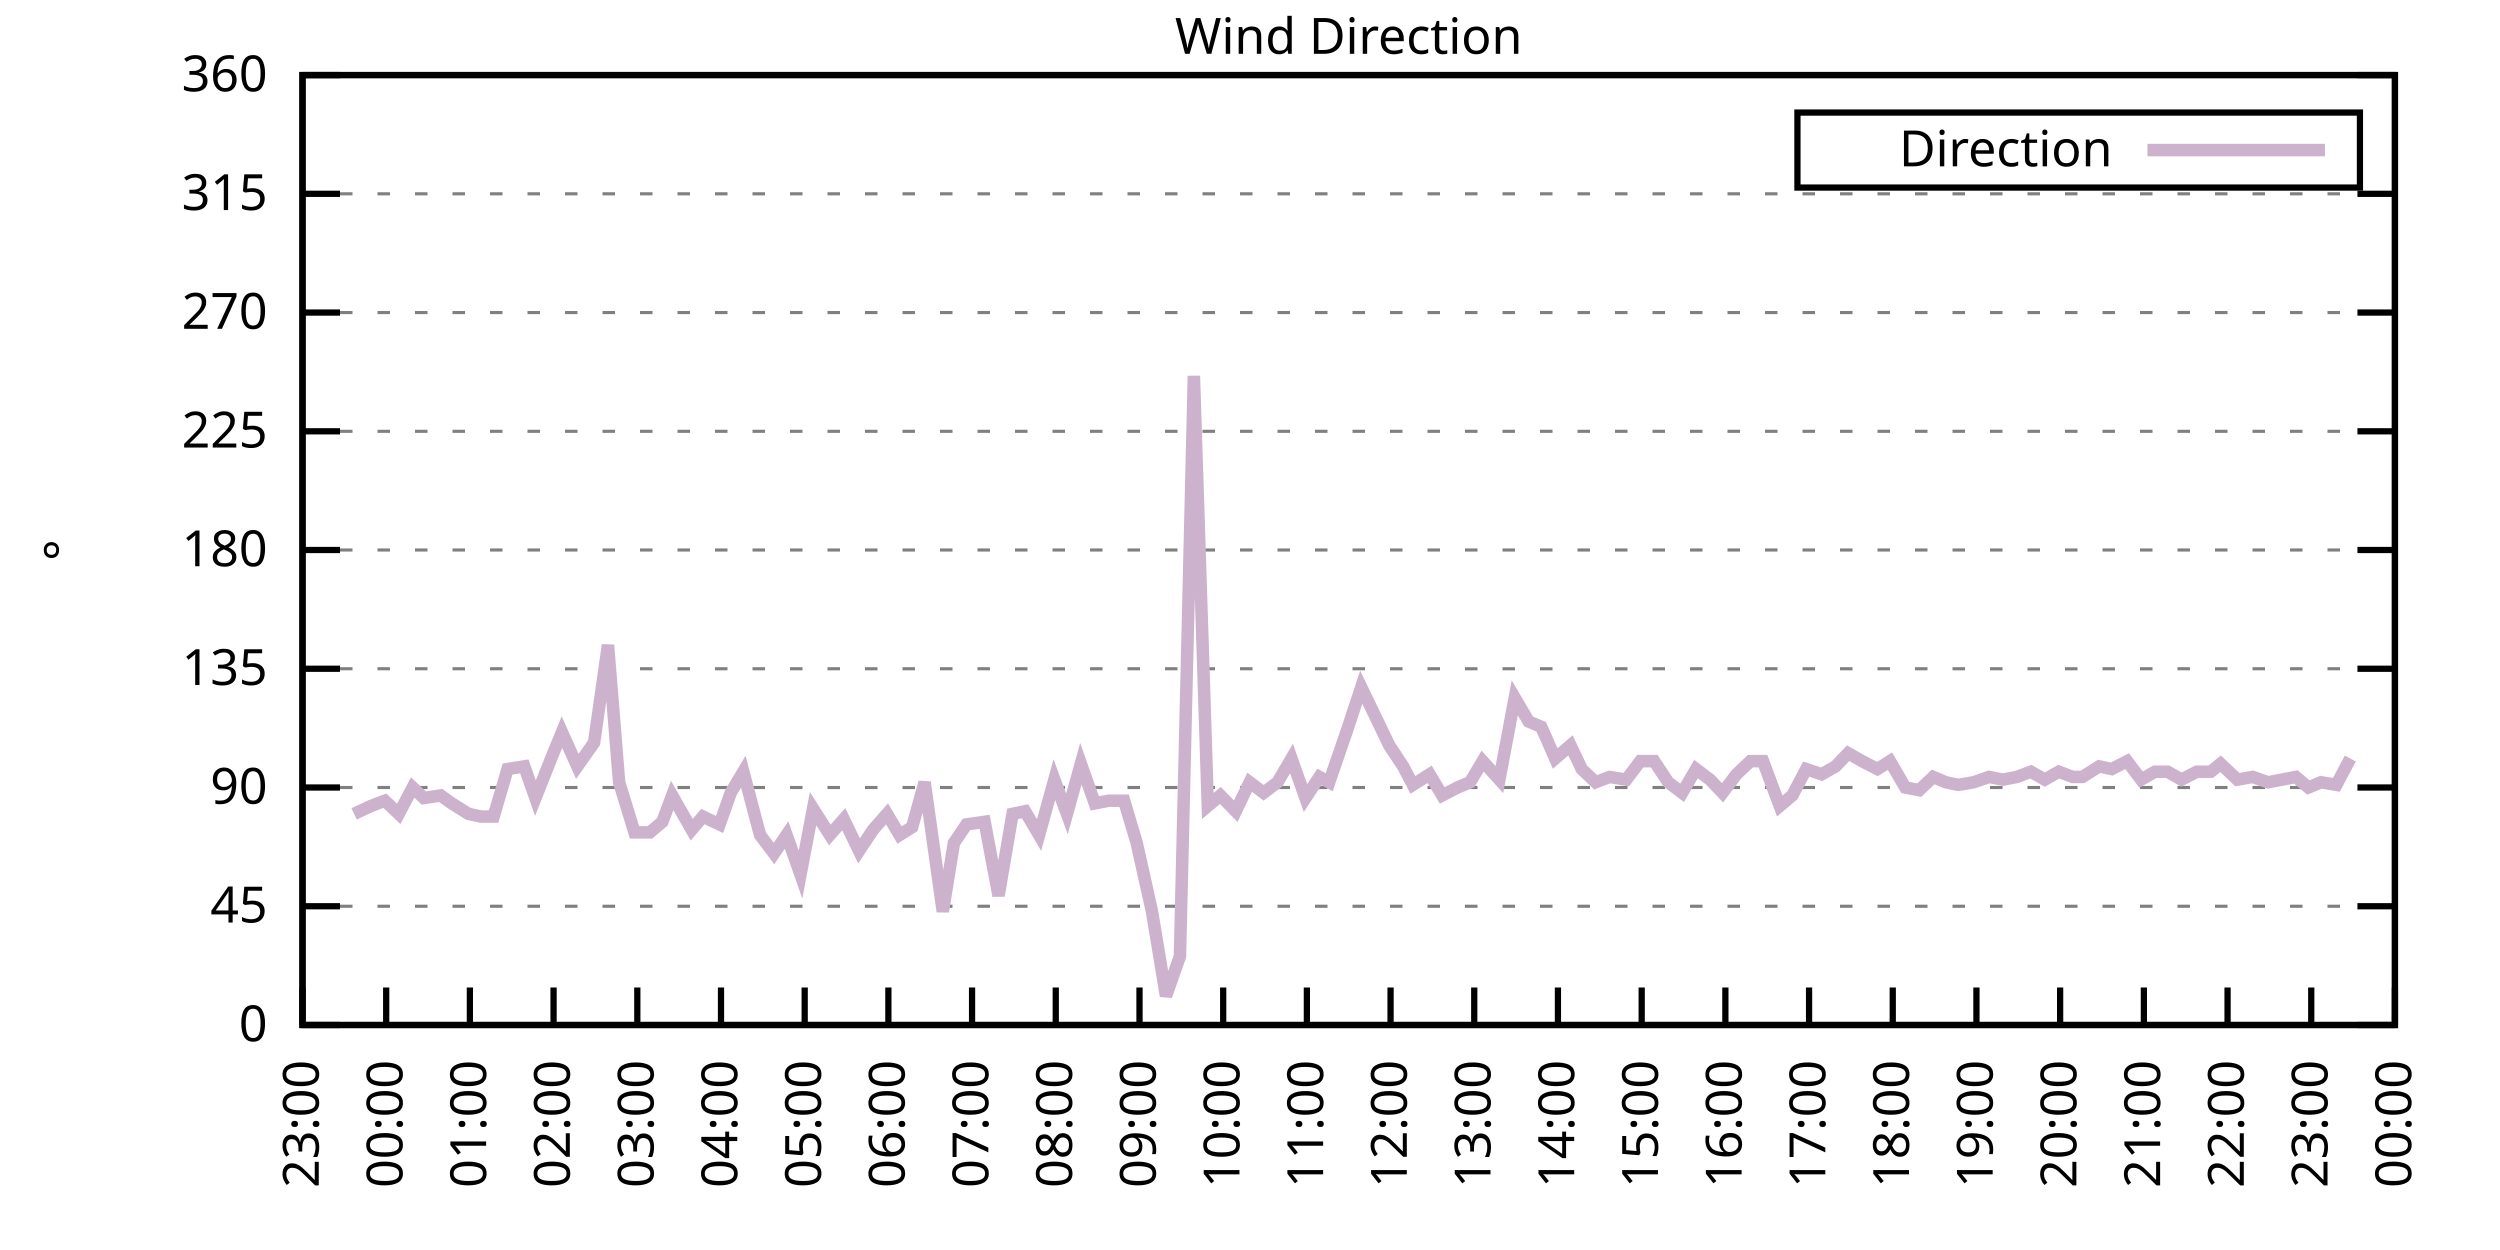
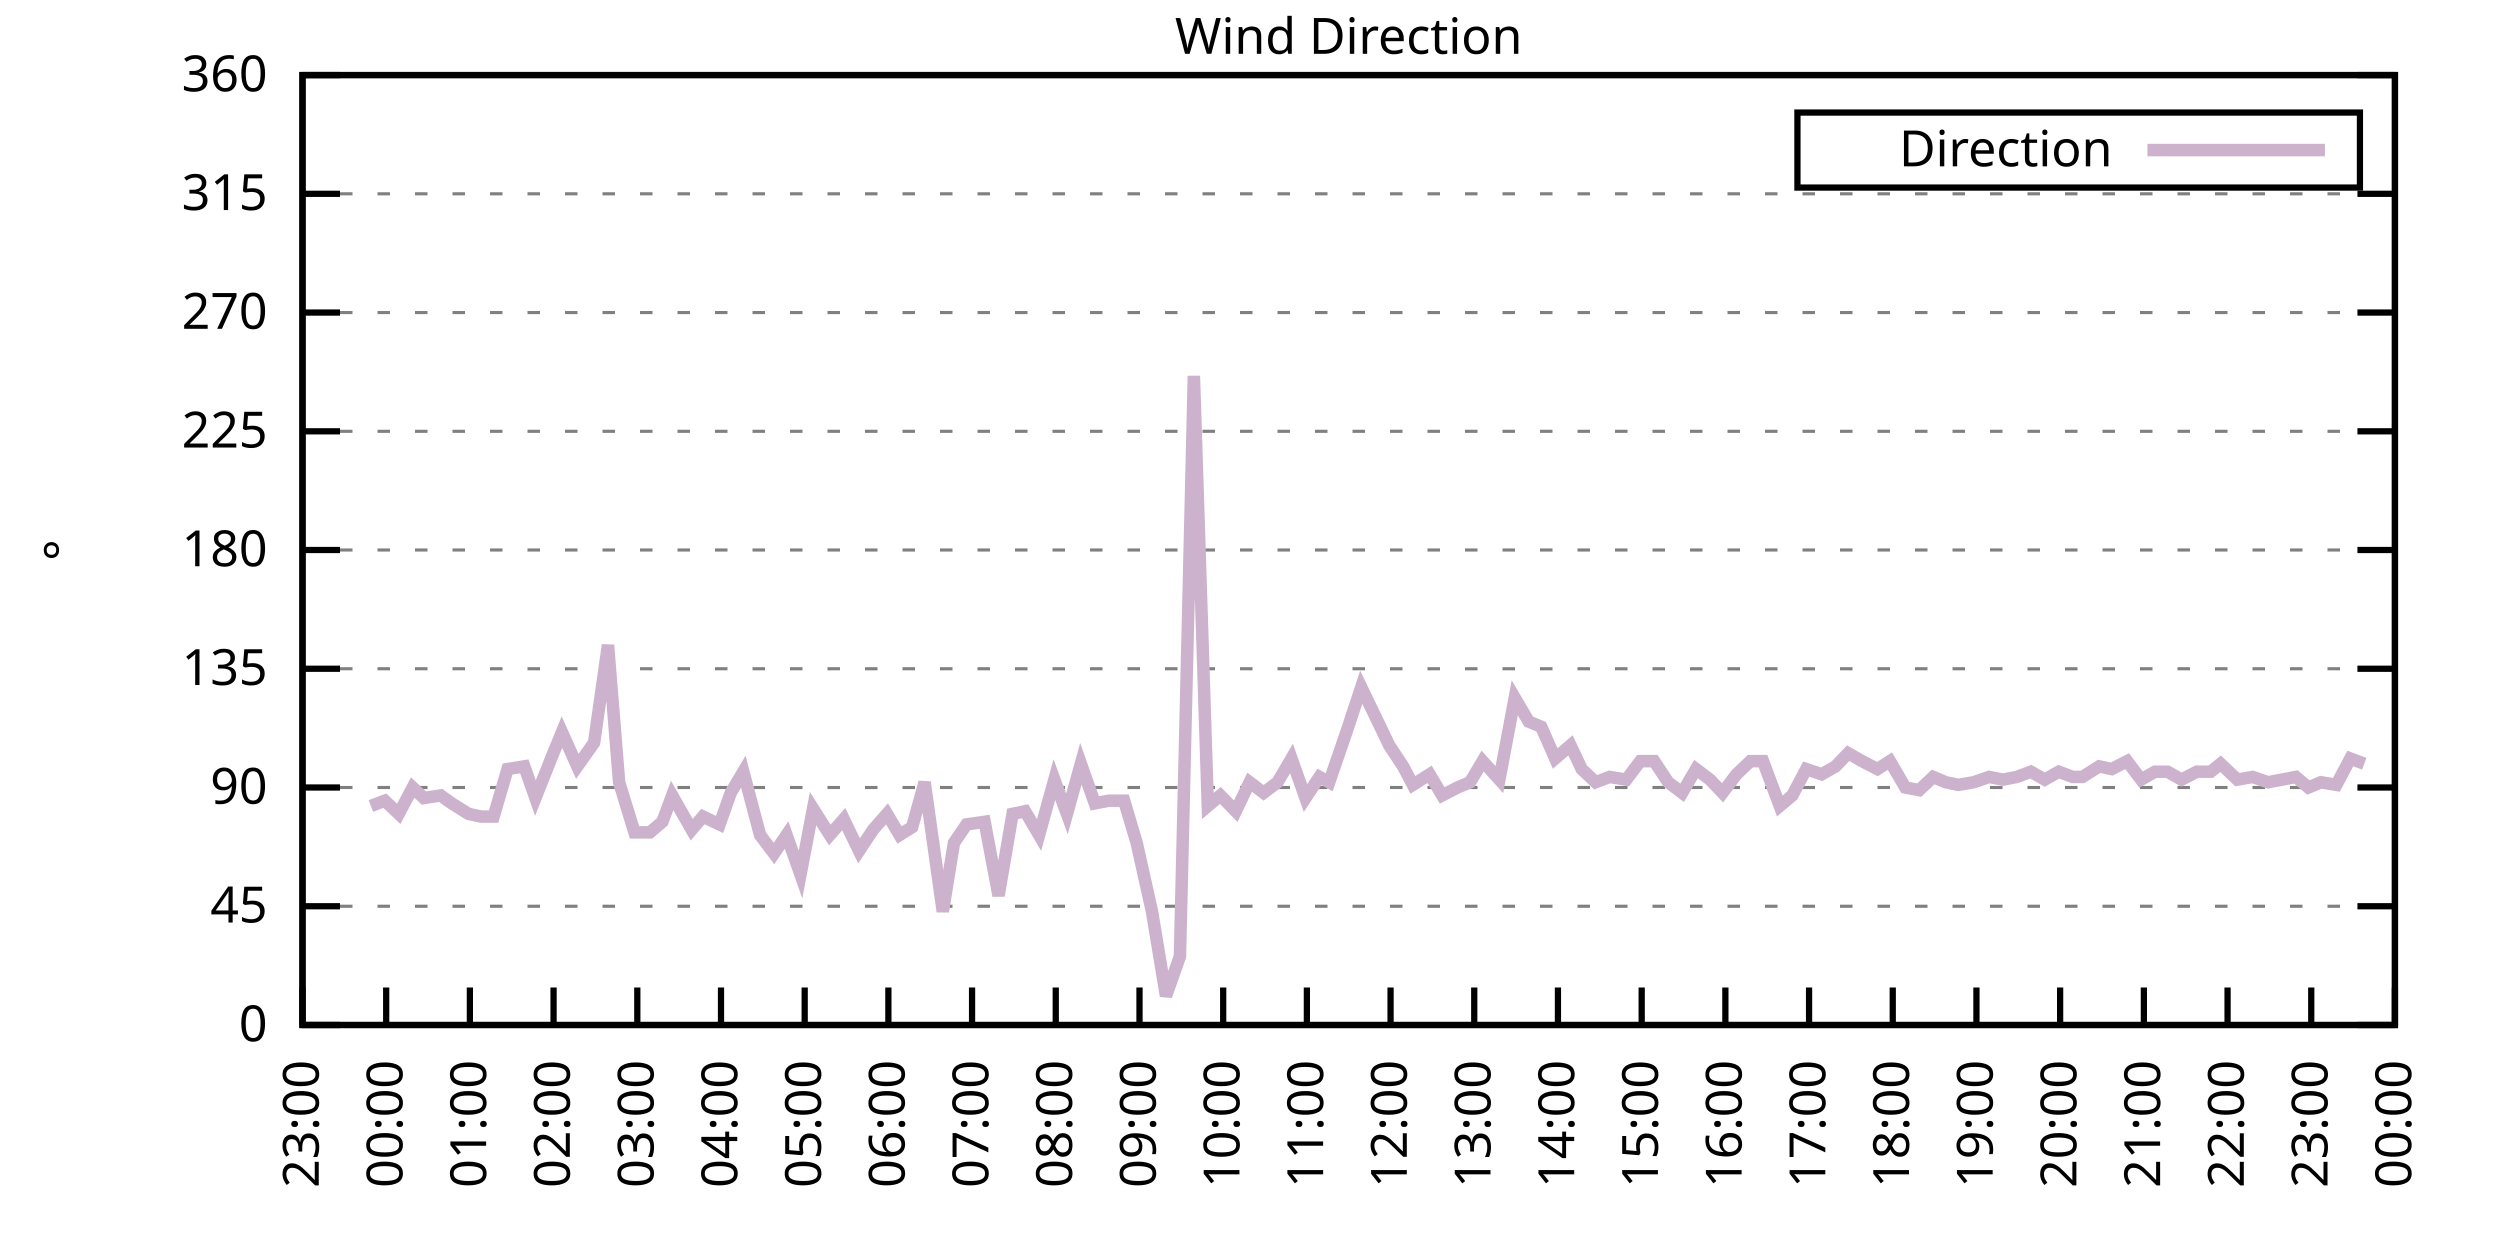
<svg xmlns="http://www.w3.org/2000/svg" xmlns:xlink="http://www.w3.org/1999/xlink" width="400" height="200" viewBox="0 0 400 200">
  <g id="gnuplot_canvas">
    <rect x="0" y="0" width="400" height="200" fill="none" />
    <defs>
      <circle id="gpDot" r="0.5" stroke-width="0.5" stroke="currentColor" />
      <path id="gpPt0" stroke-width="0.333" stroke="currentColor" d="M-1,0 h2 M0,-1 v2" />
      <path id="gpPt1" stroke-width="0.333" stroke="currentColor" d="M-1,-1 L1,1 M1,-1 L-1,1" />
      <path id="gpPt2" stroke-width="0.333" stroke="currentColor" d="M-1,0 L1,0 M0,-1 L0,1 M-1,-1 L1,1 M-1,1 L1,-1" />
      <rect id="gpPt3" stroke-width="0.333" stroke="currentColor" x="-1" y="-1" width="2" height="2" />
      <rect id="gpPt4" stroke-width="0.333" stroke="currentColor" fill="currentColor" x="-1" y="-1" width="2" height="2" />
      <circle id="gpPt5" stroke-width="0.333" stroke="currentColor" cx="0" cy="0" r="1" />
      <use xlink:href="#gpPt5" id="gpPt6" fill="currentColor" stroke="none" />
      <path id="gpPt7" stroke-width="0.333" stroke="currentColor" d="M0,-1.33 L-1.33,0.67 L1.33,0.67 z" />
      <use xlink:href="#gpPt7" id="gpPt8" fill="currentColor" stroke="none" />
      <use xlink:href="#gpPt7" id="gpPt9" stroke="currentColor" transform="rotate(180)" />
      <use xlink:href="#gpPt9" id="gpPt10" fill="currentColor" stroke="none" />
      <use xlink:href="#gpPt3" id="gpPt11" stroke="currentColor" transform="rotate(45)" />
      <use xlink:href="#gpPt11" id="gpPt12" fill="currentColor" stroke="none" />
      <path id="gpPt13" stroke-width="0.333" stroke="currentColor" d="M0,1.330 L1.265,0.411 L0.782,-1.067 L-0.782,-1.076 L-1.265,0.411 z" />
      <use xlink:href="#gpPt13" id="gpPt14" fill="currentColor" stroke="none" />
      <filter id="textbox" filterUnits="objectBoundingBox" x="0" y="0" height="1" width="1">
        <feFlood flood-color="white" flood-opacity="1" result="bgnd" />
        <feComposite in="SourceGraphic" in2="bgnd" operator="atop" />
      </filter>
      <filter id="greybox" filterUnits="objectBoundingBox" x="0" y="0" height="1" width="1">
        <feFlood flood-color="lightgrey" flood-opacity="1" result="grey" />
        <feComposite in="SourceGraphic" in2="grey" operator="atop" />
      </filter>
    </defs>
    <g fill="none" color="white" stroke="currentColor" stroke-width="1.00" stroke-linecap="butt" stroke-linejoin="miter">
</g>
    <g fill="none" color="black" stroke="currentColor" stroke-width="1.00" stroke-linecap="butt" stroke-linejoin="miter">
      <g stroke="none" shape-rendering="crispEdges">
        <polygon fill="rgb(255, 255, 255)" points="48.40,164.00 383.18,164.00 383.18,12.02 48.40,12.02 " />
      </g>
    </g>
    <g fill="none" color="black" stroke="currentColor" stroke-width="1.00" stroke-linecap="butt" stroke-linejoin="miter">
</g>
    <g fill="none" color="black" stroke="black" stroke-width="0.50" stroke-linecap="butt" stroke-linejoin="miter">
</g>
    <g fill="none" color="gray" stroke="currentColor" stroke-width="0.50" stroke-linecap="butt" stroke-linejoin="miter">
      <path stroke="gray" stroke-dasharray="2,4" class="gridline" d="M48.40,164.00 L383.19,164.00  " />
    </g>
    <g fill="none" color="gray" stroke="gray" stroke-width="1.00" stroke-linecap="butt" stroke-linejoin="miter">
</g>
    <g fill="none" color="black" stroke="currentColor" stroke-width="1.00" stroke-linecap="butt" stroke-linejoin="miter">
      <path stroke="black" d="M48.40,164.00 L54.40,164.00 M383.19,164.00 L377.19,164.00  " />
      <g transform="translate(42.80,166.60)" stroke="none" fill="black" font-family="Sans" font-size="8.00" text-anchor="end">
        <text>
          <tspan font-family="Sans"> 0</tspan>
        </text>
      </g>
    </g>
    <g fill="none" color="black" stroke="currentColor" stroke-width="1.00" stroke-linecap="butt" stroke-linejoin="miter">
</g>
    <g fill="none" color="black" stroke="black" stroke-width="0.50" stroke-linecap="butt" stroke-linejoin="miter">
</g>
    <g fill="none" color="gray" stroke="currentColor" stroke-width="0.50" stroke-linecap="butt" stroke-linejoin="miter">
      <path stroke="gray" stroke-dasharray="2,4" class="gridline" d="M48.40,145.00 L383.19,145.00  " />
    </g>
    <g fill="none" color="gray" stroke="gray" stroke-width="1.00" stroke-linecap="butt" stroke-linejoin="miter">
</g>
    <g fill="none" color="black" stroke="currentColor" stroke-width="1.00" stroke-linecap="butt" stroke-linejoin="miter">
      <path stroke="black" d="M48.40,145.00 L54.40,145.00 M383.19,145.00 L377.19,145.00  " />
      <g transform="translate(42.80,147.60)" stroke="none" fill="black" font-family="Sans" font-size="8.00" text-anchor="end">
        <text>
          <tspan font-family="Sans"> 45</tspan>
        </text>
      </g>
    </g>
    <g fill="none" color="black" stroke="currentColor" stroke-width="1.00" stroke-linecap="butt" stroke-linejoin="miter">
</g>
    <g fill="none" color="black" stroke="black" stroke-width="0.50" stroke-linecap="butt" stroke-linejoin="miter">
</g>
    <g fill="none" color="gray" stroke="currentColor" stroke-width="0.50" stroke-linecap="butt" stroke-linejoin="miter">
      <path stroke="gray" stroke-dasharray="2,4" class="gridline" d="M48.40,126.00 L383.19,126.00  " />
    </g>
    <g fill="none" color="gray" stroke="gray" stroke-width="1.00" stroke-linecap="butt" stroke-linejoin="miter">
</g>
    <g fill="none" color="black" stroke="currentColor" stroke-width="1.00" stroke-linecap="butt" stroke-linejoin="miter">
      <path stroke="black" d="M48.40,126.00 L54.40,126.00 M383.19,126.00 L377.19,126.00  " />
      <g transform="translate(42.80,128.60)" stroke="none" fill="black" font-family="Sans" font-size="8.00" text-anchor="end">
        <text>
          <tspan font-family="Sans"> 90</tspan>
        </text>
      </g>
    </g>
    <g fill="none" color="black" stroke="currentColor" stroke-width="1.00" stroke-linecap="butt" stroke-linejoin="miter">
</g>
    <g fill="none" color="black" stroke="black" stroke-width="0.50" stroke-linecap="butt" stroke-linejoin="miter">
</g>
    <g fill="none" color="gray" stroke="currentColor" stroke-width="0.50" stroke-linecap="butt" stroke-linejoin="miter">
      <path stroke="gray" stroke-dasharray="2,4" class="gridline" d="M48.40,107.00 L383.19,107.00  " />
    </g>
    <g fill="none" color="gray" stroke="gray" stroke-width="1.00" stroke-linecap="butt" stroke-linejoin="miter">
</g>
    <g fill="none" color="black" stroke="currentColor" stroke-width="1.00" stroke-linecap="butt" stroke-linejoin="miter">
      <path stroke="black" d="M48.40,107.00 L54.40,107.00 M383.19,107.00 L377.19,107.00  " />
      <g transform="translate(42.80,109.60)" stroke="none" fill="black" font-family="Sans" font-size="8.00" text-anchor="end">
        <text>
          <tspan font-family="Sans"> 135</tspan>
        </text>
      </g>
    </g>
    <g fill="none" color="black" stroke="currentColor" stroke-width="1.00" stroke-linecap="butt" stroke-linejoin="miter">
</g>
    <g fill="none" color="black" stroke="black" stroke-width="0.50" stroke-linecap="butt" stroke-linejoin="miter">
</g>
    <g fill="none" color="gray" stroke="currentColor" stroke-width="0.50" stroke-linecap="butt" stroke-linejoin="miter">
      <path stroke="gray" stroke-dasharray="2,4" class="gridline" d="M48.40,88.00 L383.19,88.00  " />
    </g>
    <g fill="none" color="gray" stroke="gray" stroke-width="1.00" stroke-linecap="butt" stroke-linejoin="miter">
</g>
    <g fill="none" color="black" stroke="currentColor" stroke-width="1.00" stroke-linecap="butt" stroke-linejoin="miter">
      <path stroke="black" d="M48.40,88.00 L54.40,88.00 M383.19,88.00 L377.19,88.00  " />
      <g transform="translate(42.80,90.60)" stroke="none" fill="black" font-family="Sans" font-size="8.00" text-anchor="end">
        <text>
          <tspan font-family="Sans"> 180</tspan>
        </text>
      </g>
    </g>
    <g fill="none" color="black" stroke="currentColor" stroke-width="1.00" stroke-linecap="butt" stroke-linejoin="miter">
</g>
    <g fill="none" color="black" stroke="black" stroke-width="0.50" stroke-linecap="butt" stroke-linejoin="miter">
</g>
    <g fill="none" color="gray" stroke="currentColor" stroke-width="0.50" stroke-linecap="butt" stroke-linejoin="miter">
      <path stroke="gray" stroke-dasharray="2,4" class="gridline" d="M48.40,69.01 L383.19,69.01  " />
    </g>
    <g fill="none" color="gray" stroke="gray" stroke-width="1.00" stroke-linecap="butt" stroke-linejoin="miter">
</g>
    <g fill="none" color="black" stroke="currentColor" stroke-width="1.00" stroke-linecap="butt" stroke-linejoin="miter">
      <path stroke="black" d="M48.40,69.01 L54.40,69.01 M383.19,69.01 L377.19,69.01  " />
      <g transform="translate(42.80,71.61)" stroke="none" fill="black" font-family="Sans" font-size="8.00" text-anchor="end">
        <text>
          <tspan font-family="Sans"> 225</tspan>
        </text>
      </g>
    </g>
    <g fill="none" color="black" stroke="currentColor" stroke-width="1.00" stroke-linecap="butt" stroke-linejoin="miter">
</g>
    <g fill="none" color="black" stroke="black" stroke-width="0.50" stroke-linecap="butt" stroke-linejoin="miter">
</g>
    <g fill="none" color="gray" stroke="currentColor" stroke-width="0.50" stroke-linecap="butt" stroke-linejoin="miter">
      <path stroke="gray" stroke-dasharray="2,4" class="gridline" d="M48.40,50.01 L383.19,50.01  " />
    </g>
    <g fill="none" color="gray" stroke="gray" stroke-width="1.00" stroke-linecap="butt" stroke-linejoin="miter">
</g>
    <g fill="none" color="black" stroke="currentColor" stroke-width="1.00" stroke-linecap="butt" stroke-linejoin="miter">
      <path stroke="black" d="M48.40,50.01 L54.40,50.01 M383.19,50.01 L377.19,50.01  " />
      <g transform="translate(42.80,52.61)" stroke="none" fill="black" font-family="Sans" font-size="8.00" text-anchor="end">
        <text>
          <tspan font-family="Sans"> 270</tspan>
        </text>
      </g>
    </g>
    <g fill="none" color="black" stroke="currentColor" stroke-width="1.00" stroke-linecap="butt" stroke-linejoin="miter">
</g>
    <g fill="none" color="black" stroke="black" stroke-width="0.50" stroke-linecap="butt" stroke-linejoin="miter">
</g>
    <g fill="none" color="gray" stroke="currentColor" stroke-width="0.50" stroke-linecap="butt" stroke-linejoin="miter">
      <path stroke="gray" stroke-dasharray="2,4" class="gridline" d="M48.40,31.01 L383.19,31.01  " />
    </g>
    <g fill="none" color="gray" stroke="gray" stroke-width="1.00" stroke-linecap="butt" stroke-linejoin="miter">
</g>
    <g fill="none" color="black" stroke="currentColor" stroke-width="1.00" stroke-linecap="butt" stroke-linejoin="miter">
      <path stroke="black" d="M48.40,31.01 L54.40,31.01 M383.19,31.01 L377.19,31.01  " />
      <g transform="translate(42.80,33.61)" stroke="none" fill="black" font-family="Sans" font-size="8.00" text-anchor="end">
        <text>
          <tspan font-family="Sans"> 315</tspan>
        </text>
      </g>
    </g>
    <g fill="none" color="black" stroke="currentColor" stroke-width="1.00" stroke-linecap="butt" stroke-linejoin="miter">
</g>
    <g fill="none" color="black" stroke="black" stroke-width="0.50" stroke-linecap="butt" stroke-linejoin="miter">
</g>
    <g fill="none" color="gray" stroke="currentColor" stroke-width="0.50" stroke-linecap="butt" stroke-linejoin="miter">
      <path stroke="gray" stroke-dasharray="2,4" class="gridline" d="M48.40,12.01 L383.19,12.01  " />
    </g>
    <g fill="none" color="gray" stroke="gray" stroke-width="1.00" stroke-linecap="butt" stroke-linejoin="miter">
</g>
    <g fill="none" color="black" stroke="currentColor" stroke-width="1.00" stroke-linecap="butt" stroke-linejoin="miter">
      <path stroke="black" d="M48.40,12.01 L54.40,12.01 M383.19,12.01 L377.19,12.01  " />
      <g transform="translate(42.80,14.61)" stroke="none" fill="black" font-family="Sans" font-size="8.00" text-anchor="end">
        <text>
          <tspan font-family="Sans"> 360</tspan>
        </text>
      </g>
    </g>
    <g fill="none" color="black" stroke="currentColor" stroke-width="1.00" stroke-linecap="butt" stroke-linejoin="miter">
      <path stroke="black" d="M48.40,164.00 L48.40,158.00  " />
      <g transform="translate(51.00,169.60) rotate(270.00)" stroke="none" fill="black" font-family="Sans" font-size="8.00" text-anchor="end">
        <text>
          <tspan font-family="Sans">23:00</tspan>
        </text>
      </g>
    </g>
    <g fill="none" color="black" stroke="currentColor" stroke-width="1.00" stroke-linecap="butt" stroke-linejoin="miter">
      <path stroke="black" d="M61.79,164.00 L61.79,158.00  " />
      <g transform="translate(64.39,169.60) rotate(270.00)" stroke="none" fill="black" font-family="Sans" font-size="8.00" text-anchor="end">
        <text>
          <tspan font-family="Sans">00:00</tspan>
        </text>
      </g>
    </g>
    <g fill="none" color="black" stroke="currentColor" stroke-width="1.00" stroke-linecap="butt" stroke-linejoin="miter">
      <path stroke="black" d="M75.18,164.00 L75.18,158.00  " />
      <g transform="translate(77.78,169.60) rotate(270.00)" stroke="none" fill="black" font-family="Sans" font-size="8.00" text-anchor="end">
        <text>
          <tspan font-family="Sans">01:00</tspan>
        </text>
      </g>
    </g>
    <g fill="none" color="black" stroke="currentColor" stroke-width="1.00" stroke-linecap="butt" stroke-linejoin="miter">
      <path stroke="black" d="M88.57,164.00 L88.57,158.00  " />
      <g transform="translate(91.17,169.60) rotate(270.00)" stroke="none" fill="black" font-family="Sans" font-size="8.00" text-anchor="end">
        <text>
          <tspan font-family="Sans">02:00</tspan>
        </text>
      </g>
    </g>
    <g fill="none" color="black" stroke="currentColor" stroke-width="1.00" stroke-linecap="butt" stroke-linejoin="miter">
      <path stroke="black" d="M101.97,164.00 L101.97,158.00  " />
      <g transform="translate(104.57,169.60) rotate(270.00)" stroke="none" fill="black" font-family="Sans" font-size="8.00" text-anchor="end">
        <text>
          <tspan font-family="Sans">03:00</tspan>
        </text>
      </g>
    </g>
    <g fill="none" color="black" stroke="currentColor" stroke-width="1.00" stroke-linecap="butt" stroke-linejoin="miter">
      <path stroke="black" d="M115.36,164.00 L115.36,158.00  " />
      <g transform="translate(117.96,169.60) rotate(270.00)" stroke="none" fill="black" font-family="Sans" font-size="8.00" text-anchor="end">
        <text>
          <tspan font-family="Sans">04:00</tspan>
        </text>
      </g>
    </g>
    <g fill="none" color="black" stroke="currentColor" stroke-width="1.00" stroke-linecap="butt" stroke-linejoin="miter">
      <path stroke="black" d="M128.75,164.00 L128.75,158.00  " />
      <g transform="translate(131.35,169.60) rotate(270.00)" stroke="none" fill="black" font-family="Sans" font-size="8.00" text-anchor="end">
        <text>
          <tspan font-family="Sans">05:00</tspan>
        </text>
      </g>
    </g>
    <g fill="none" color="black" stroke="currentColor" stroke-width="1.00" stroke-linecap="butt" stroke-linejoin="miter">
      <path stroke="black" d="M142.14,164.00 L142.14,158.00  " />
      <g transform="translate(144.74,169.60) rotate(270.00)" stroke="none" fill="black" font-family="Sans" font-size="8.00" text-anchor="end">
        <text>
          <tspan font-family="Sans">06:00</tspan>
        </text>
      </g>
    </g>
    <g fill="none" color="black" stroke="currentColor" stroke-width="1.00" stroke-linecap="butt" stroke-linejoin="miter">
      <path stroke="black" d="M155.53,164.00 L155.53,158.00  " />
      <g transform="translate(158.13,169.60) rotate(270.00)" stroke="none" fill="black" font-family="Sans" font-size="8.00" text-anchor="end">
        <text>
          <tspan font-family="Sans">07:00</tspan>
        </text>
      </g>
    </g>
    <g fill="none" color="black" stroke="currentColor" stroke-width="1.00" stroke-linecap="butt" stroke-linejoin="miter">
      <path stroke="black" d="M168.92,164.00 L168.92,158.00  " />
      <g transform="translate(171.52,169.60) rotate(270.00)" stroke="none" fill="black" font-family="Sans" font-size="8.00" text-anchor="end">
        <text>
          <tspan font-family="Sans">08:00</tspan>
        </text>
      </g>
    </g>
    <g fill="none" color="black" stroke="currentColor" stroke-width="1.00" stroke-linecap="butt" stroke-linejoin="miter">
      <path stroke="black" d="M182.32,164.00 L182.32,158.00  " />
      <g transform="translate(184.92,169.60) rotate(270.00)" stroke="none" fill="black" font-family="Sans" font-size="8.00" text-anchor="end">
        <text>
          <tspan font-family="Sans">09:00</tspan>
        </text>
      </g>
    </g>
    <g fill="none" color="black" stroke="currentColor" stroke-width="1.00" stroke-linecap="butt" stroke-linejoin="miter">
      <path stroke="black" d="M195.71,164.00 L195.71,158.00  " />
      <g transform="translate(198.31,169.60) rotate(270.00)" stroke="none" fill="black" font-family="Sans" font-size="8.00" text-anchor="end">
        <text>
          <tspan font-family="Sans">10:00</tspan>
        </text>
      </g>
    </g>
    <g fill="none" color="black" stroke="currentColor" stroke-width="1.00" stroke-linecap="butt" stroke-linejoin="miter">
      <path stroke="black" d="M209.10,164.00 L209.10,158.00  " />
      <g transform="translate(211.70,169.60) rotate(270.00)" stroke="none" fill="black" font-family="Sans" font-size="8.00" text-anchor="end">
        <text>
          <tspan font-family="Sans">11:00</tspan>
        </text>
      </g>
    </g>
    <g fill="none" color="black" stroke="currentColor" stroke-width="1.00" stroke-linecap="butt" stroke-linejoin="miter">
      <path stroke="black" d="M222.49,164.00 L222.49,158.00  " />
      <g transform="translate(225.09,169.60) rotate(270.00)" stroke="none" fill="black" font-family="Sans" font-size="8.00" text-anchor="end">
        <text>
          <tspan font-family="Sans">12:00</tspan>
        </text>
      </g>
    </g>
    <g fill="none" color="black" stroke="currentColor" stroke-width="1.00" stroke-linecap="butt" stroke-linejoin="miter">
      <path stroke="black" d="M235.88,164.00 L235.88,158.00  " />
      <g transform="translate(238.48,169.60) rotate(270.00)" stroke="none" fill="black" font-family="Sans" font-size="8.00" text-anchor="end">
        <text>
          <tspan font-family="Sans">13:00</tspan>
        </text>
      </g>
    </g>
    <g fill="none" color="black" stroke="currentColor" stroke-width="1.00" stroke-linecap="butt" stroke-linejoin="miter">
      <path stroke="black" d="M249.27,164.00 L249.27,158.00  " />
      <g transform="translate(251.87,169.60) rotate(270.00)" stroke="none" fill="black" font-family="Sans" font-size="8.00" text-anchor="end">
        <text>
          <tspan font-family="Sans">14:00</tspan>
        </text>
      </g>
    </g>
    <g fill="none" color="black" stroke="currentColor" stroke-width="1.00" stroke-linecap="butt" stroke-linejoin="miter">
      <path stroke="black" d="M262.67,164.00 L262.67,158.00  " />
      <g transform="translate(265.27,169.60) rotate(270.00)" stroke="none" fill="black" font-family="Sans" font-size="8.00" text-anchor="end">
        <text>
          <tspan font-family="Sans">15:00</tspan>
        </text>
      </g>
    </g>
    <g fill="none" color="black" stroke="currentColor" stroke-width="1.00" stroke-linecap="butt" stroke-linejoin="miter">
      <path stroke="black" d="M276.06,164.00 L276.06,158.00  " />
      <g transform="translate(278.66,169.60) rotate(270.00)" stroke="none" fill="black" font-family="Sans" font-size="8.00" text-anchor="end">
        <text>
          <tspan font-family="Sans">16:00</tspan>
        </text>
      </g>
    </g>
    <g fill="none" color="black" stroke="currentColor" stroke-width="1.00" stroke-linecap="butt" stroke-linejoin="miter">
      <path stroke="black" d="M289.45,164.00 L289.45,158.00  " />
      <g transform="translate(292.05,169.60) rotate(270.00)" stroke="none" fill="black" font-family="Sans" font-size="8.00" text-anchor="end">
        <text>
          <tspan font-family="Sans">17:00</tspan>
        </text>
      </g>
    </g>
    <g fill="none" color="black" stroke="currentColor" stroke-width="1.00" stroke-linecap="butt" stroke-linejoin="miter">
      <path stroke="black" d="M302.84,164.00 L302.84,158.00  " />
      <g transform="translate(305.44,169.60) rotate(270.00)" stroke="none" fill="black" font-family="Sans" font-size="8.00" text-anchor="end">
        <text>
          <tspan font-family="Sans">18:00</tspan>
        </text>
      </g>
    </g>
    <g fill="none" color="black" stroke="currentColor" stroke-width="1.00" stroke-linecap="butt" stroke-linejoin="miter">
      <path stroke="black" d="M316.23,164.00 L316.23,158.00  " />
      <g transform="translate(318.83,169.60) rotate(270.00)" stroke="none" fill="black" font-family="Sans" font-size="8.00" text-anchor="end">
        <text>
          <tspan font-family="Sans">19:00</tspan>
        </text>
      </g>
    </g>
    <g fill="none" color="black" stroke="currentColor" stroke-width="1.00" stroke-linecap="butt" stroke-linejoin="miter">
      <path stroke="black" d="M329.62,164.00 L329.62,158.00  " />
      <g transform="translate(332.22,169.60) rotate(270.00)" stroke="none" fill="black" font-family="Sans" font-size="8.00" text-anchor="end">
        <text>
          <tspan font-family="Sans">20:00</tspan>
        </text>
      </g>
    </g>
    <g fill="none" color="black" stroke="currentColor" stroke-width="1.00" stroke-linecap="butt" stroke-linejoin="miter">
      <path stroke="black" d="M343.02,164.00 L343.02,158.00  " />
      <g transform="translate(345.62,169.60) rotate(270.00)" stroke="none" fill="black" font-family="Sans" font-size="8.00" text-anchor="end">
        <text>
          <tspan font-family="Sans">21:00</tspan>
        </text>
      </g>
    </g>
    <g fill="none" color="black" stroke="currentColor" stroke-width="1.00" stroke-linecap="butt" stroke-linejoin="miter">
      <path stroke="black" d="M356.41,164.00 L356.41,158.00  " />
      <g transform="translate(359.01,169.60) rotate(270.00)" stroke="none" fill="black" font-family="Sans" font-size="8.00" text-anchor="end">
        <text>
          <tspan font-family="Sans">22:00</tspan>
        </text>
      </g>
    </g>
    <g fill="none" color="black" stroke="currentColor" stroke-width="1.00" stroke-linecap="butt" stroke-linejoin="miter">
      <path stroke="black" d="M369.80,164.00 L369.80,158.00  " />
      <g transform="translate(372.40,169.60) rotate(270.00)" stroke="none" fill="black" font-family="Sans" font-size="8.00" text-anchor="end">
        <text>
          <tspan font-family="Sans">23:00</tspan>
        </text>
      </g>
    </g>
    <g fill="none" color="black" stroke="currentColor" stroke-width="1.00" stroke-linecap="butt" stroke-linejoin="miter">
      <path stroke="black" d="M383.19,164.00 L383.19,158.00  " />
      <g transform="translate(385.79,169.60) rotate(270.00)" stroke="none" fill="black" font-family="Sans" font-size="8.00" text-anchor="end">
        <text>
          <tspan font-family="Sans">00:00</tspan>
        </text>
      </g>
    </g>
    <g fill="none" color="black" stroke="currentColor" stroke-width="1.00" stroke-linecap="butt" stroke-linejoin="miter">
</g>
    <g fill="none" color="black" stroke="currentColor" stroke-width="1.00" stroke-linecap="butt" stroke-linejoin="miter">
      <path stroke="black" d="M48.40,12.01 L48.40,164.00 L383.19,164.00 L383.19,12.01 L48.40,12.01 Z  " />
    </g>
    <g fill="none" color="black" stroke="currentColor" stroke-width="1.00" stroke-linecap="butt" stroke-linejoin="miter">
</g>
    <g fill="none" color="black" stroke="currentColor" stroke-width="1.00" stroke-linecap="butt" stroke-linejoin="miter">
      <path stroke="black" d="M287.59,30.01 L287.59,18.01 L377.59,18.01 L377.59,30.01 L287.59,30.01 Z  " />
    </g>
    <g id="Wind_direction_plot_1">
      <g fill="none" color="white" stroke="black" stroke-width="2.00" stroke-linecap="butt" stroke-linejoin="miter">
</g>
      <g fill="none" color="black" stroke="currentColor" stroke-width="2.00" stroke-linecap="butt" stroke-linejoin="miter">
        <g transform="translate(337.99,26.61)" stroke="none" fill="black" font-family="Sans" font-size="8.00" text-anchor="end">
          <text>
            <tspan font-family="Sans">Direction</tspan>
          </text>
        </g>
      </g>
      <g fill="none" color="black" stroke="currentColor" stroke-width="2.00" stroke-linecap="butt" stroke-linejoin="miter">
-         <path stroke="rgb(204, 178, 204)" d="M343.59,24.01 L371.99,24.01 M56.66,130.22 L59.34,128.96 L61.57,128.11 L63.80,130.22 L66.03,126.00 L67.82,127.69   L70.50,127.27 L72.28,128.54 L74.96,130.22 L76.97,130.65 L78.98,130.65 L81.21,123.05 L83.89,122.62 L85.67,127.69   L88.35,120.94 L89.91,117.14 L92.37,122.62 L95.05,118.83 L97.28,103.20 L99.06,125.16 L101.52,133.18 L103.98,133.18   L105.98,131.49 L107.55,127.27 L110.67,132.76 L112.46,130.65 L115.13,131.91 L116.92,126.85 L118.93,123.47 L121.61,133.60   L123.84,136.56 L125.85,133.60 L128.08,139.93 L130.09,129.38 L132.77,133.60 L135.00,131.07 L137.45,136.14 L139.69,132.76   L141.92,130.22 L143.93,133.60 L145.94,132.34 L147.94,125.16 L150.85,145.85 L152.63,134.87 L154.64,131.91 L157.54,131.49   L159.77,143.31 L162.01,130.22 L164.01,129.80 L166.25,133.60 L168.70,124.74 L170.71,130.22 L172.94,122.20 L175.17,128.54   L177.41,128.11 L179.86,128.11 L181.87,134.87 L184.32,145.85 L186.56,159.36 L188.79,153.02 L191.02,60.14 L193.25,128.96   L195.26,127.27 L197.72,129.80 L199.95,125.16 L202.18,126.85 L204.41,125.16 L206.64,121.36 L208.88,127.69 L211.11,124.31   L212.67,125.16 L215.57,116.71 L217.80,109.96 L220.04,114.60 L222.27,119.25 L224.50,122.62 L226.06,125.58 L228.74,123.89   L230.75,127.27 L233.20,126.00 L235.21,125.16 L237.22,121.78 L239.90,124.74 L242.36,111.65 L244.59,115.45 L246.60,116.29   L248.83,121.36 L251.28,119.25 L253.07,123.05 L255.30,125.16 L257.53,124.31 L260.21,124.74 L262.44,121.78 L264.67,121.78   L266.91,125.16 L269.14,126.85 L271.37,123.05 L273.60,124.74 L275.61,126.85 L277.84,123.89 L280.07,121.78 L282.08,121.78   L284.76,128.96 L286.77,127.27 L289.00,123.05 L291.46,123.89 L293.69,122.62 L295.70,120.51 L297.93,121.78 L300.39,123.05   L302.39,121.78 L304.85,126.00 L307.08,126.42 L309.31,124.31 L311.32,125.16 L313.33,125.58 L315.79,125.16 L318.24,124.31   L320.47,124.74 L322.70,124.31 L324.94,123.47 L327.17,124.74 L329.40,123.47 L331.63,124.31 L333.19,124.31 L335.87,122.62   L337.88,123.05 L340.34,121.78 L342.57,124.74 L344.80,123.47 L346.81,123.47 L349.04,124.74 L351.50,123.47 L353.73,123.47   L355.29,122.20 L357.97,124.74 L360.42,124.31 L362.88,125.16 L365.11,124.74 L367.34,124.31 L369.35,126.00 L371.36,125.16   L373.82,125.58 L376.05,121.36  " />
+         <path stroke="rgb(204, 178, 204)" d="M343.59,24.01 L371.99,24.01 M59.34,128.96 L61.57,128.11 L63.80,130.22 L66.03,126.00 L67.82,127.69 L70.50,127.27   L72.28,128.54 L74.96,130.22 L76.97,130.65 L78.98,130.65 L81.21,123.05 L83.89,122.62 L85.67,127.69 L88.35,120.94   L89.91,117.14 L92.37,122.62 L95.05,118.83 L97.28,103.20 L99.06,125.16 L101.52,133.18 L103.98,133.18 L105.98,131.49   L107.55,127.27 L110.67,132.76 L112.46,130.65 L115.13,131.91 L116.92,126.85 L118.93,123.47 L121.61,133.60 L123.84,136.56   L125.85,133.60 L128.08,139.93 L130.09,129.38 L132.77,133.60 L135.00,131.07 L137.45,136.14 L139.69,132.76 L141.92,130.22   L143.93,133.60 L145.94,132.34 L147.94,125.16 L150.85,145.85 L152.63,134.87 L154.64,131.91 L157.54,131.49 L159.77,143.31   L162.01,130.22 L164.01,129.80 L166.25,133.60 L168.70,124.74 L170.71,130.22 L172.94,122.20 L175.17,128.54 L177.41,128.11   L179.86,128.11 L181.87,134.87 L184.32,145.85 L186.56,159.36 L188.79,153.02 L191.02,60.14 L193.25,128.96 L195.26,127.27   L197.72,129.80 L199.95,125.16 L202.18,126.85 L204.41,125.16 L206.64,121.36 L208.88,127.69 L211.11,124.31 L212.67,125.16   L215.57,116.71 L217.80,109.96 L220.04,114.60 L222.27,119.25 L224.50,122.62 L226.06,125.58 L228.74,123.89 L230.75,127.27   L233.20,126.00 L235.21,125.16 L237.22,121.78 L239.90,124.74 L242.36,111.65 L244.59,115.45 L246.60,116.29 L248.83,121.36   L251.28,119.25 L253.07,123.05 L255.30,125.16 L257.53,124.31 L260.21,124.74 L262.44,121.78 L264.67,121.78 L266.91,125.16   L269.14,126.85 L271.37,123.05 L273.60,124.74 L275.61,126.85 L277.84,123.89 L280.07,121.78 L282.08,121.78 L284.76,128.96   L286.77,127.27 L289.00,123.05 L291.46,123.89 L293.69,122.62 L295.70,120.51 L297.93,121.78 L300.39,123.05 L302.39,121.78   L304.85,126.00 L307.08,126.42 L309.31,124.31 L311.32,125.16 L313.33,125.58 L315.79,125.16 L318.24,124.31 L320.47,124.74   L322.70,124.31 L324.94,123.47 L327.17,124.74 L329.40,123.47 L331.63,124.31 L333.19,124.31 L335.87,122.62 L337.88,123.05   L340.34,121.78 L342.57,124.74 L344.80,123.47 L346.81,123.47 L349.04,124.74 L351.50,123.47 L353.73,123.47 L355.29,122.20   L357.97,124.74 L360.42,124.31 L362.88,125.16 L365.11,124.74 L367.34,124.31 L369.35,126.00 L371.36,125.16 L373.82,125.58   L376.05,121.36 L378.28,122.20  " />
      </g>
    </g>
    <g fill="none" color="black" stroke="currentColor" stroke-width="2.00" stroke-linecap="butt" stroke-linejoin="miter">
</g>
    <g fill="none" color="black" stroke="black" stroke-width="1.00" stroke-linecap="butt" stroke-linejoin="miter">
</g>
    <g fill="none" color="black" stroke="currentColor" stroke-width="1.00" stroke-linecap="butt" stroke-linejoin="miter">
      <path stroke="black" d="M48.40,12.01 L48.40,164.00 L383.19,164.00 L383.19,12.01 L48.40,12.01 Z  " />
      <g transform="translate(12.80,88.01) rotate(270.00)" stroke="none" fill="black" font-family="Sans" font-size="8.00" text-anchor="middle">
        <text>
          <tspan font-family="Sans">°</tspan>
        </text>
      </g>
    </g>
    <g fill="none" color="black" stroke="currentColor" stroke-width="1.00" stroke-linecap="butt" stroke-linejoin="miter">
</g>
    <g fill="none" color="black" stroke="currentColor" stroke-width="1.00" stroke-linecap="butt" stroke-linejoin="miter">
      <g transform="translate(215.79,8.61)" stroke="none" fill="black" font-family="Sans" font-size="8.00" text-anchor="middle">
        <text>
          <tspan font-family="Sans">Wind Direction</tspan>
        </text>
      </g>
    </g>
    <g fill="none" color="black" stroke="currentColor" stroke-width="1.00" stroke-linecap="butt" stroke-linejoin="miter">
</g>
  </g>
</svg>
